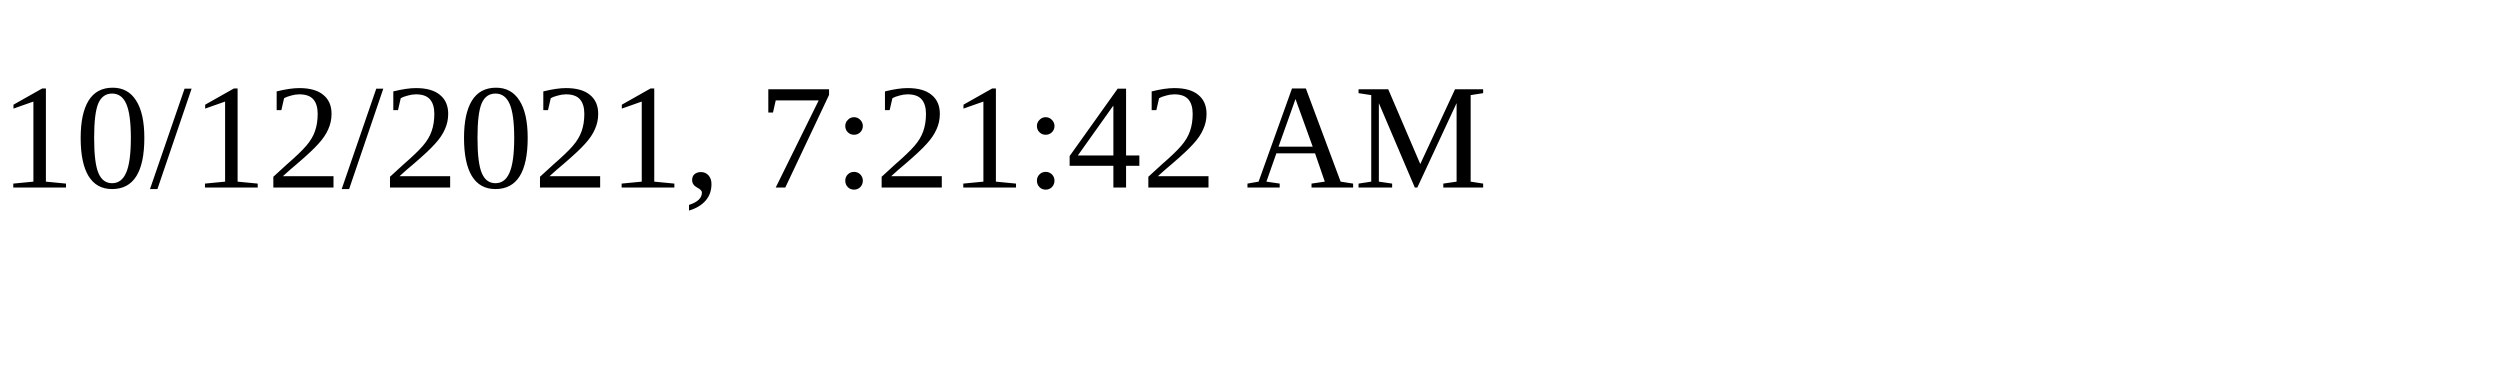
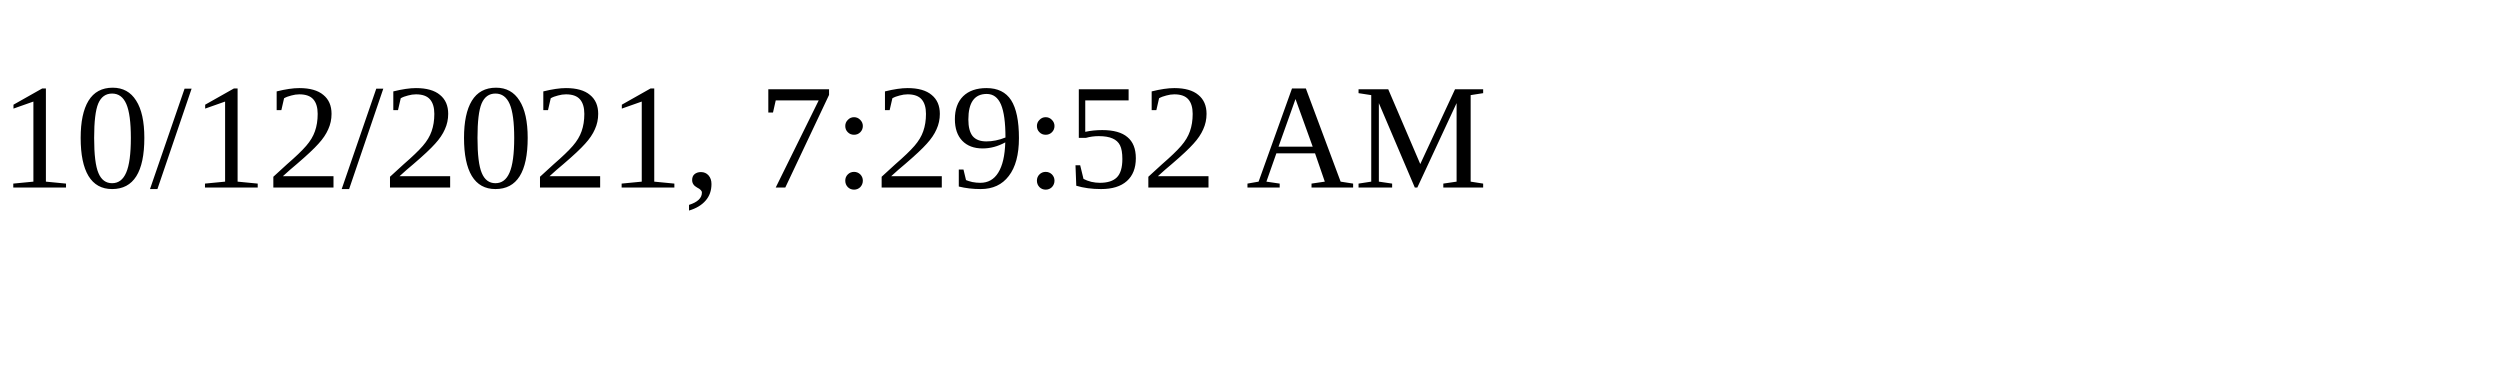
<svg xmlns="http://www.w3.org/2000/svg" height="30" width="200">
-   <text x="0" y="15">10/12/2021, 7:21:42 AM</text>
+   <text x="0" y="15">10/12/2021, 7:29:52 AM</text>
</svg>
